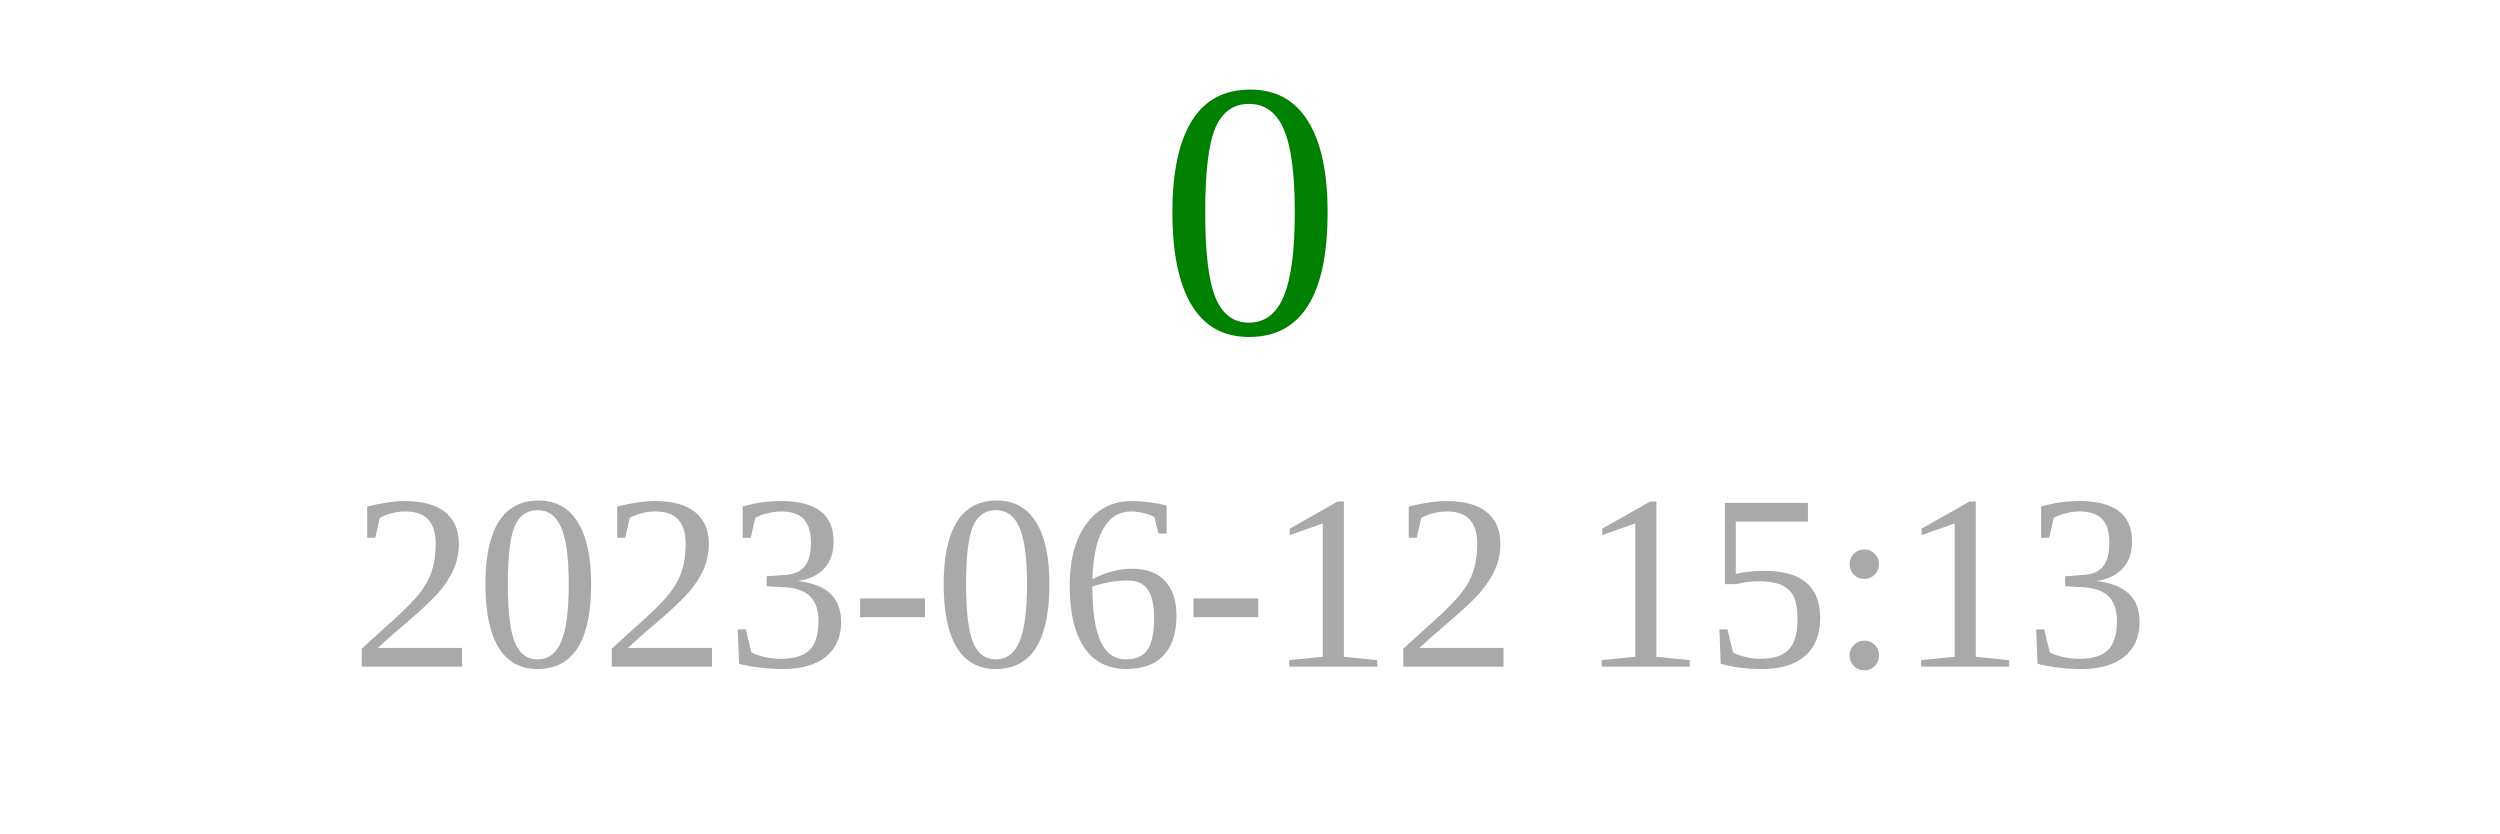
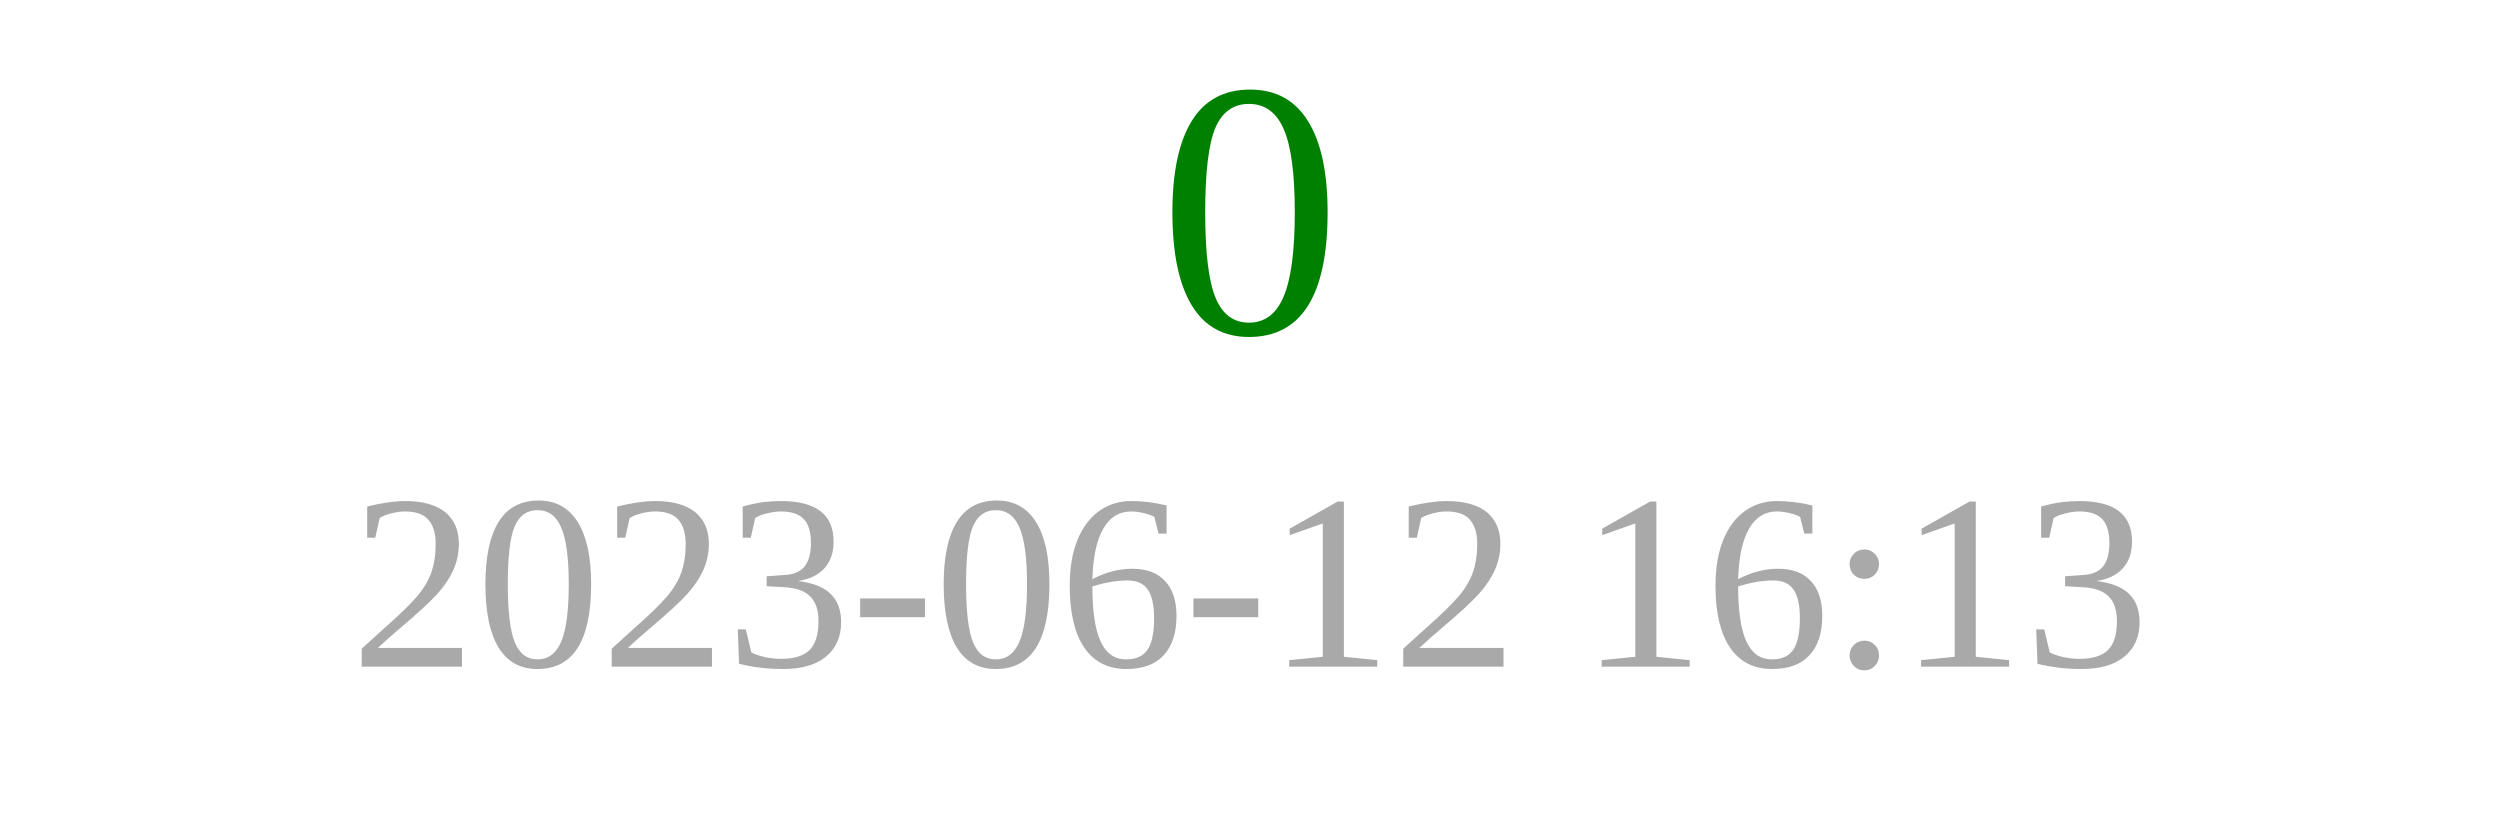
<svg xmlns="http://www.w3.org/2000/svg" width="150" height="50">
  <text x="75" y="20" font-size="22" fill="green" text-anchor="middle">0</text>
-   <text x="75" y="40" font-size="15" fill="darkgray" text-anchor="middle">2023-06-12 15:13</text>
+   <text x="75" y="40" font-size="15" fill="darkgray" text-anchor="middle">2023-06-12 16:13</text>
</svg>
